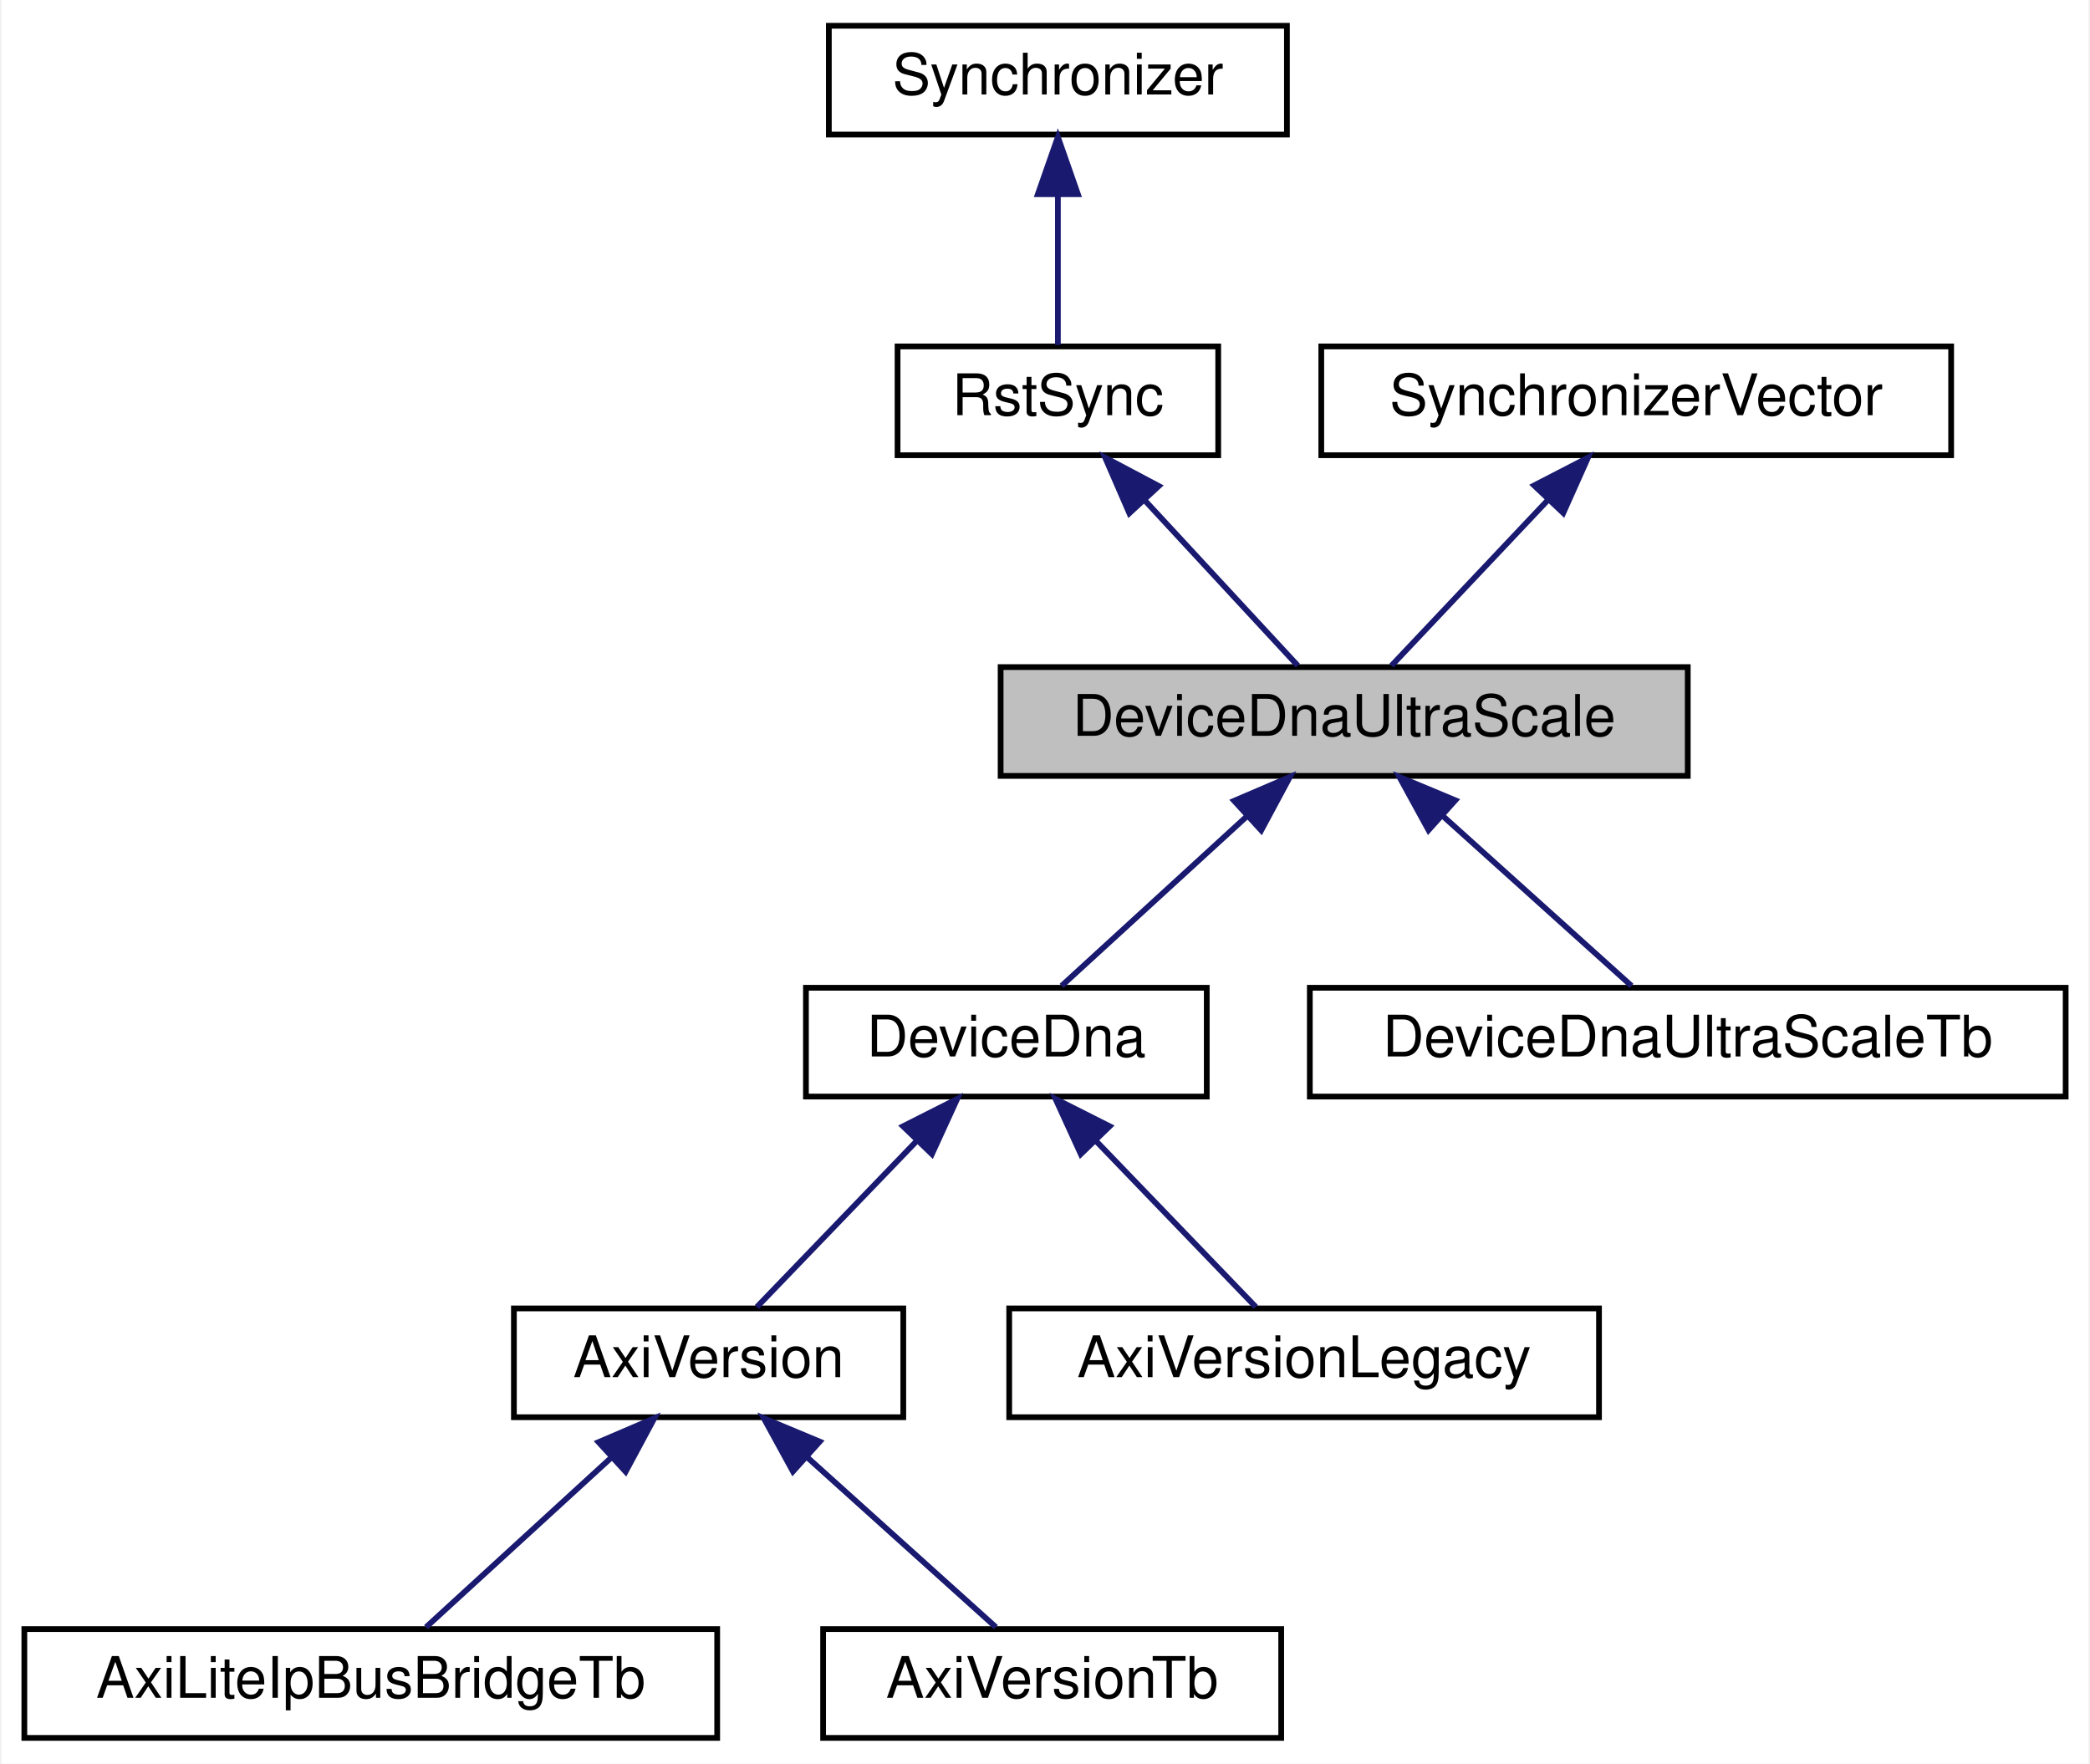
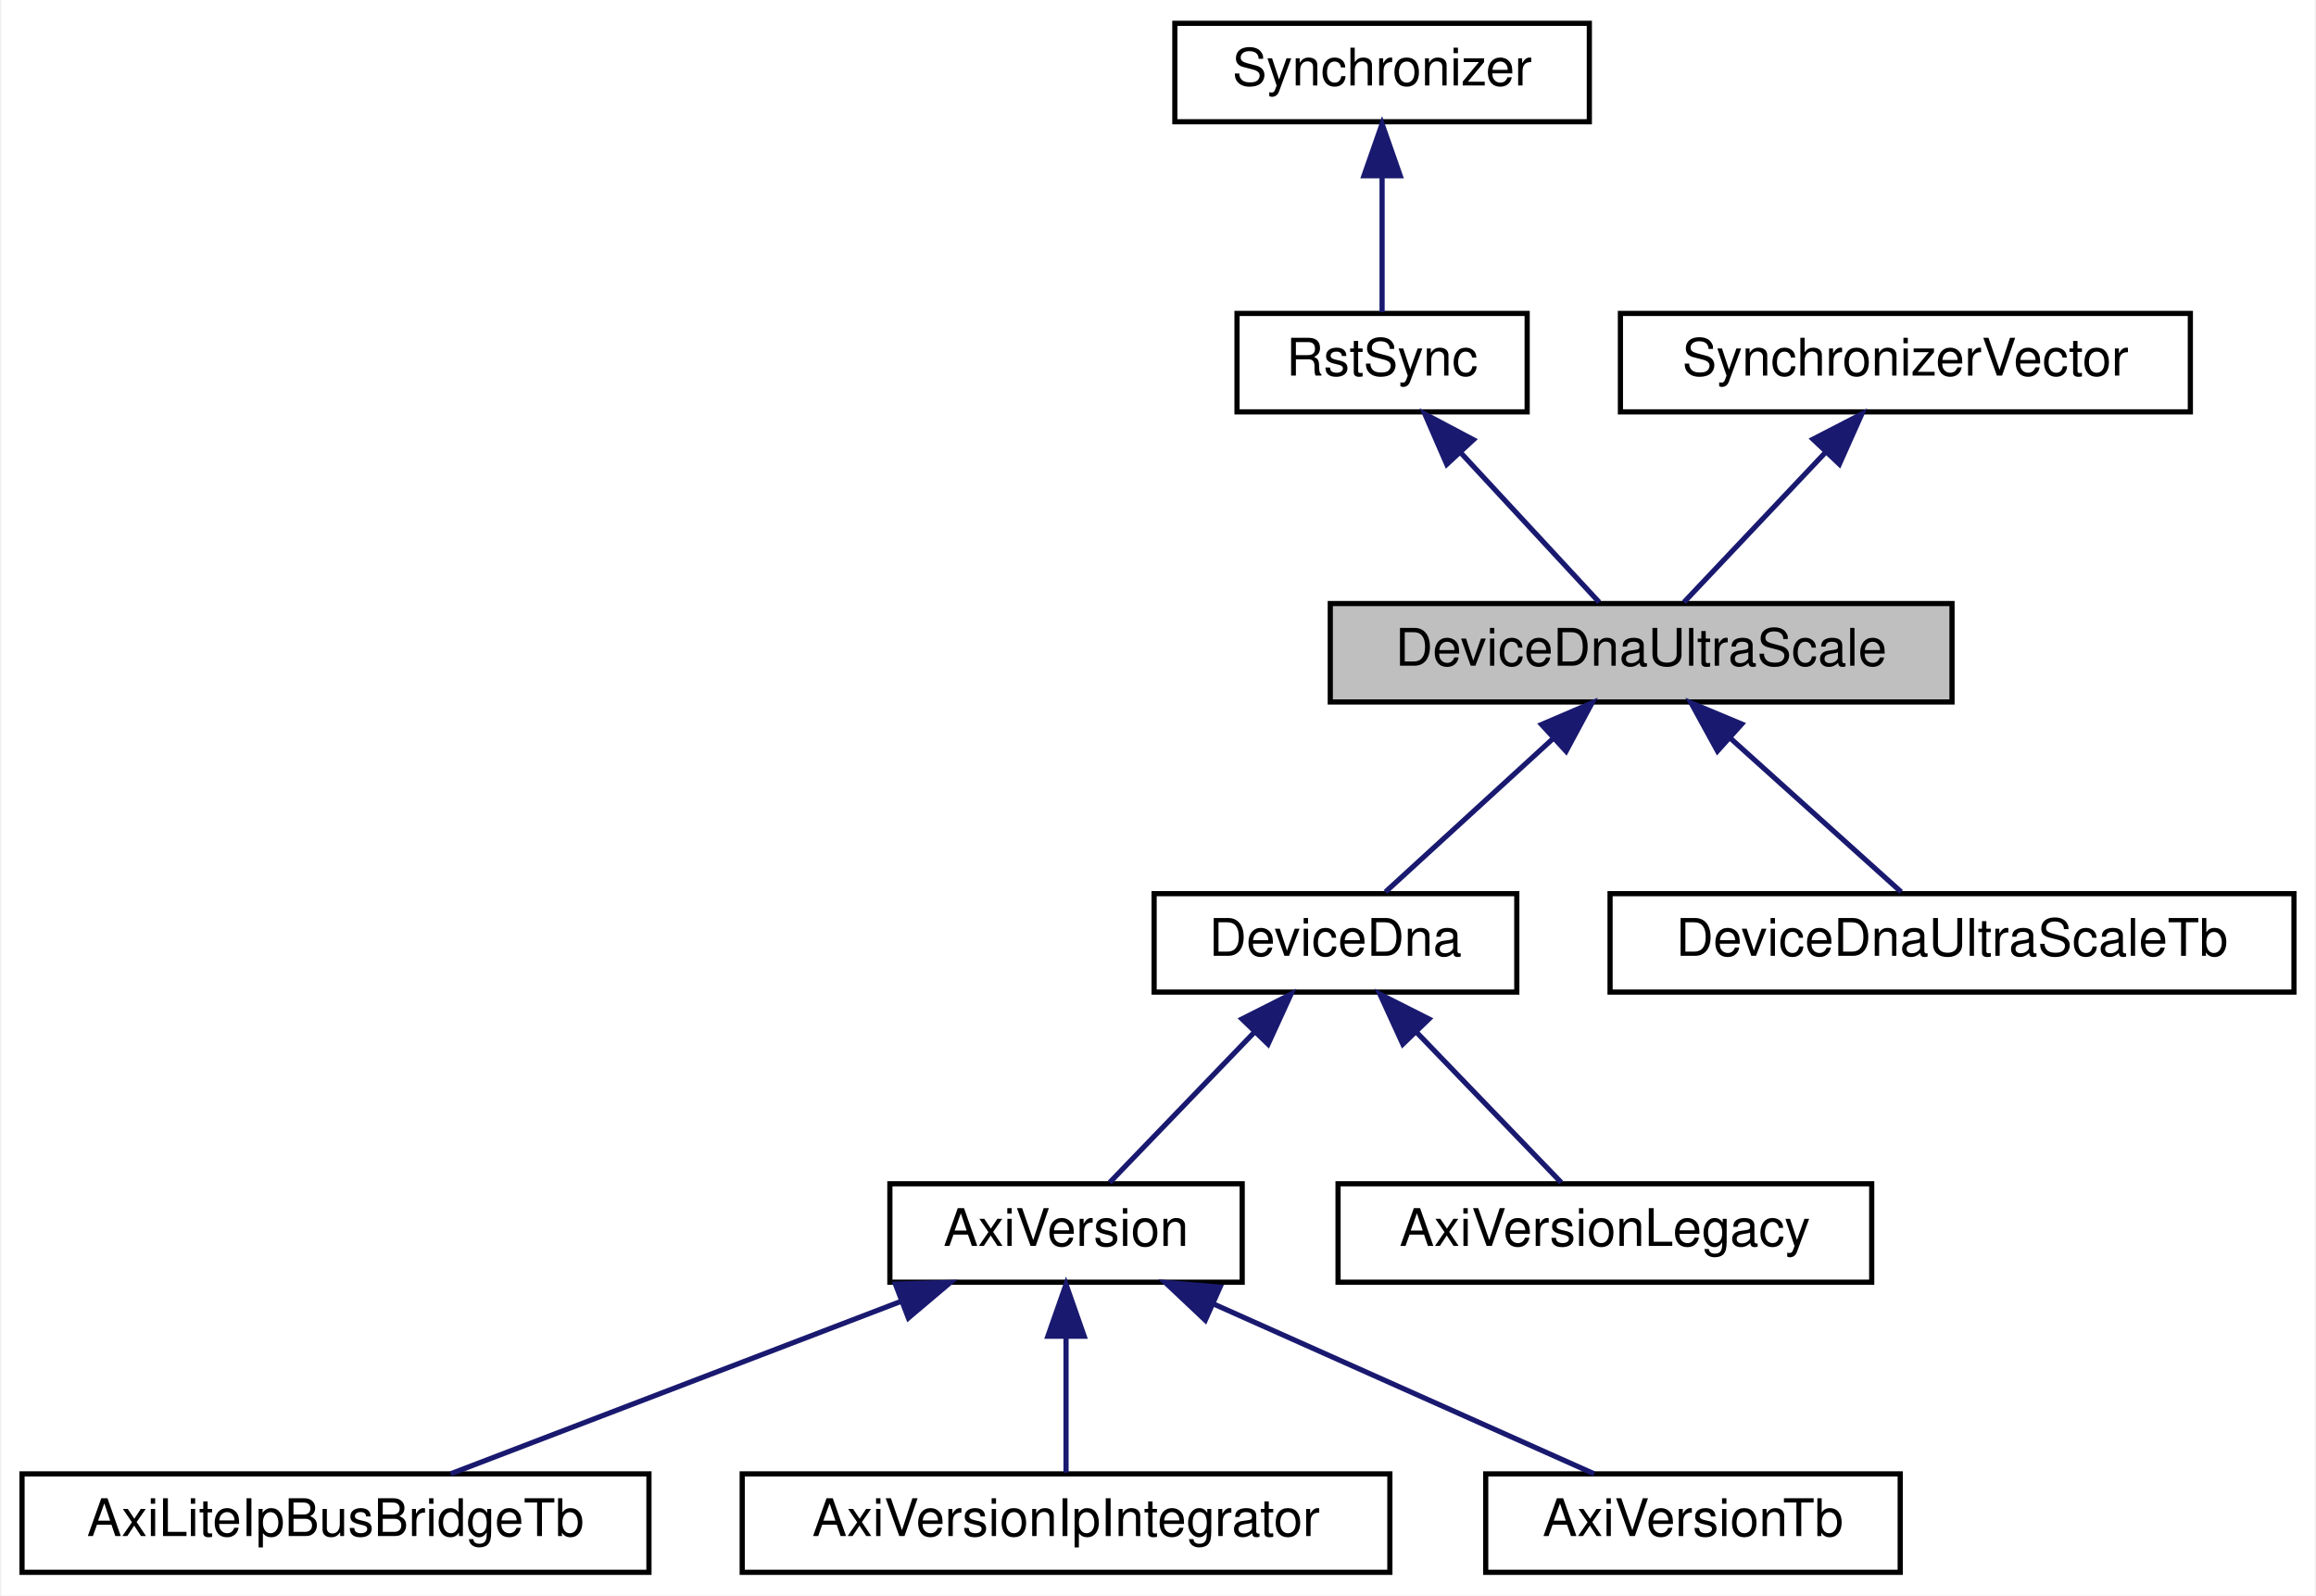
- <svg xmlns="http://www.w3.org/2000/svg" xmlns:xlink="http://www.w3.org/1999/xlink" width="365pt" height="308pt" viewBox="0.00 0.00 364.50 308.00">
+ <svg xmlns="http://www.w3.org/2000/svg" xmlns:xlink="http://www.w3.org/1999/xlink" width="447pt" height="308pt" viewBox="0.00 0.00 446.50 308.00">
  <g id="graph0" class="graph" transform="scale(1 1) rotate(0) translate(4 304)">
-     <polygon fill="white" stroke="transparent" points="-4,4 -4,-304 360.5,-304 360.5,4 -4,4" />
+     <polygon fill="white" stroke="transparent" points="-4,4 -4,-304 442.5,-304 442.5,4 -4,4" />
    <g id="node1" class="node">
      <g id="a_node1">
        <a xlink:title=" ">
-           <polygon fill="#bfbfbf" stroke="black" points="170.5,-168.5 170.5,-187.5 290.5,-187.5 290.5,-168.5 170.5,-168.5" />
-           <text text-anchor="middle" x="230.5" y="-175.5" font-family="Helvetica,sans-Serif" font-size="10.00">DeviceDnaUltraScale</text>
+           <polygon fill="#bfbfbf" stroke="black" points="252.5,-168.5 252.5,-187.5 372.5,-187.5 372.5,-168.5 252.5,-168.5" />
+           <text text-anchor="middle" x="312.5" y="-175.5" font-family="Helvetica,sans-Serif" font-size="10.00">DeviceDnaUltraScale</text>
        </a>
      </g>
    </g>
    <g id="node5" class="node">
      <g id="a_node5">
        <a xlink:href="classDeviceDna.html" target="_top" xlink:title=" ">
-           <polygon fill="white" stroke="black" points="136.5,-112.5 136.5,-131.5 206.5,-131.5 206.5,-112.5 136.5,-112.5" />
-           <text text-anchor="middle" x="171.5" y="-119.5" font-family="Helvetica,sans-Serif" font-size="10.00">DeviceDna</text>
+           <polygon fill="white" stroke="black" points="218.5,-112.5 218.5,-131.5 288.5,-131.5 288.5,-112.5 218.5,-112.5" />
+           <text text-anchor="middle" x="253.5" y="-119.5" font-family="Helvetica,sans-Serif" font-size="10.00">DeviceDna</text>
        </a>
      </g>
    </g>
    <g id="edge4" class="edge">
-       <path fill="none" stroke="midnightblue" d="M213.61,-161.54C203.09,-151.91 189.93,-139.87 181.15,-131.83" />
-       <polygon fill="midnightblue" stroke="midnightblue" points="211.28,-164.15 221.02,-168.32 216.01,-158.99 211.28,-164.15" />
+       <path fill="none" stroke="midnightblue" d="M295.61,-161.54C285.09,-151.91 271.93,-139.87 263.15,-131.83" />
+       <polygon fill="midnightblue" stroke="midnightblue" points="293.28,-164.15 303.02,-168.32 298.01,-158.99 293.28,-164.15" />
+     </g>
+     <g id="node11" class="node">
+       <g id="a_node11">
+         <a xlink:href="classDeviceDnaUltraScaleTb.html" target="_top" xlink:title=" ">
+           <polygon fill="white" stroke="black" points="306.5,-112.5 306.5,-131.5 438.5,-131.5 438.5,-112.5 306.5,-112.5" />
+           <text text-anchor="middle" x="372.5" y="-119.5" font-family="Helvetica,sans-Serif" font-size="10.00">DeviceDnaUltraScaleTb</text>
+         </a>
+       </g>
+     </g>
+     <g id="edge10" class="edge">
+       <path fill="none" stroke="midnightblue" d="M329.68,-161.54C340.38,-151.91 353.76,-139.87 362.68,-131.83" />
+       <polygon fill="midnightblue" stroke="midnightblue" points="327.23,-159.03 322.14,-168.32 331.91,-164.24 327.23,-159.03" />
+     </g>
+     <g id="node2" class="node">
+       <g id="a_node2">
+         <a xlink:href="classRstSync.html" target="_top" xlink:title=" ">
+           <polygon fill="white" stroke="black" points="234.5,-224.5 234.5,-243.5 290.5,-243.5 290.5,-224.5 234.5,-224.5" />
+           <text text-anchor="middle" x="262.5" y="-231.5" font-family="Helvetica,sans-Serif" font-size="10.00">RstSync</text>
+         </a>
+       </g>
+     </g>
+     <g id="edge1" class="edge">
+       <path fill="none" stroke="midnightblue" d="M277.58,-216.72C286.39,-207.2 297.17,-195.56 304.4,-187.75" />
+       <polygon fill="midnightblue" stroke="midnightblue" points="274.98,-214.37 270.76,-224.08 280.12,-219.12 274.98,-214.37" />
+     </g>
+     <g id="node3" class="node">
+       <g id="a_node3">
+         <a xlink:href="classSynchronizer.html" target="_top" xlink:title=" ">
+           <polygon fill="white" stroke="black" points="222.5,-280.5 222.5,-299.5 302.5,-299.5 302.5,-280.5 222.5,-280.5" />
+           <text text-anchor="middle" x="262.5" y="-287.5" font-family="Helvetica,sans-Serif" font-size="10.00">Synchronizer</text>
+         </a>
+       </g>
+     </g>
+     <g id="edge2" class="edge">
+       <path fill="none" stroke="midnightblue" d="M262.5,-269.8C262.5,-260.91 262.5,-250.78 262.5,-243.75" />
+       <polygon fill="midnightblue" stroke="midnightblue" points="259,-270.08 262.5,-280.08 266,-270.08 259,-270.08" />
+     </g>
+     <g id="node4" class="node">
+       <g id="a_node4">
+         <a xlink:href="classSynchronizerVector.html" target="_top" xlink:title=" ">
+           <polygon fill="white" stroke="black" points="308.5,-224.5 308.5,-243.5 418.5,-243.5 418.5,-224.5 308.5,-224.5" />
+           <text text-anchor="middle" x="363.5" y="-231.5" font-family="Helvetica,sans-Serif" font-size="10.00">SynchronizerVector</text>
+         </a>
+       </g>
+     </g>
+     <g id="edge3" class="edge">
+       <path fill="none" stroke="midnightblue" d="M348.12,-216.72C339.13,-207.2 328.14,-195.56 320.76,-187.75" />
+       <polygon fill="midnightblue" stroke="midnightblue" points="345.67,-219.22 355.08,-224.08 350.76,-214.41 345.67,-219.22" />
+     </g>
+     <g id="node6" class="node">
+       <g id="a_node6">
+         <a xlink:href="classAxiVersion.html" target="_top" xlink:title=" ">
+           <polygon fill="white" stroke="black" points="167.5,-56.5 167.5,-75.5 235.5,-75.5 235.5,-56.5 167.5,-56.5" />
+           <text text-anchor="middle" x="201.5" y="-63.5" font-family="Helvetica,sans-Serif" font-size="10.00">AxiVersion</text>
+         </a>
+       </g>
+     </g>
+     <g id="edge5" class="edge">
+       <path fill="none" stroke="midnightblue" d="M237.82,-104.72C228.66,-95.2 217.45,-83.56 209.93,-75.75" />
+       <polygon fill="midnightblue" stroke="midnightblue" points="235.46,-107.31 244.91,-112.08 240.5,-102.45 235.46,-107.31" />
    </g>
    <g id="node10" class="node">
      <g id="a_node10">
-         <a xlink:href="classDeviceDnaUltraScaleTb.html" target="_top" xlink:title=" ">
-           <polygon fill="white" stroke="black" points="224.5,-112.5 224.5,-131.5 356.5,-131.5 356.5,-112.5 224.5,-112.5" />
-           <text text-anchor="middle" x="290.5" y="-119.5" font-family="Helvetica,sans-Serif" font-size="10.00">DeviceDnaUltraScaleTb</text>
+         <a xlink:href="classAxiVersionLegacy.html" target="_top" xlink:title=" ">
+           <polygon fill="white" stroke="black" points="254,-56.5 254,-75.5 357,-75.5 357,-56.5 254,-56.5" />
+           <text text-anchor="middle" x="305.5" y="-63.5" font-family="Helvetica,sans-Serif" font-size="10.00">AxiVersionLegacy</text>
        </a>
      </g>
    </g>
    <g id="edge9" class="edge">
-       <path fill="none" stroke="midnightblue" d="M247.68,-161.54C258.38,-151.91 271.76,-139.87 280.68,-131.83" />
-       <polygon fill="midnightblue" stroke="midnightblue" points="245.23,-159.03 240.14,-168.32 249.91,-164.24 245.23,-159.03" />
-     </g>
-     <g id="node2" class="node">
-       <g id="a_node2">
-         <a xlink:href="classRstSync.html" target="_top" xlink:title=" ">
-           <polygon fill="white" stroke="black" points="152.5,-224.5 152.5,-243.5 208.5,-243.5 208.5,-224.5 152.5,-224.5" />
-           <text text-anchor="middle" x="180.5" y="-231.5" font-family="Helvetica,sans-Serif" font-size="10.00">RstSync</text>
-         </a>
-       </g>
-     </g>
-     <g id="edge1" class="edge">
-       <path fill="none" stroke="midnightblue" d="M195.58,-216.72C204.39,-207.2 215.17,-195.56 222.4,-187.75" />
-       <polygon fill="midnightblue" stroke="midnightblue" points="192.98,-214.37 188.76,-224.08 198.12,-219.12 192.98,-214.37" />
-     </g>
-     <g id="node3" class="node">
-       <g id="a_node3">
-         <a xlink:href="classSynchronizer.html" target="_top" xlink:title=" ">
-           <polygon fill="white" stroke="black" points="140.5,-280.5 140.5,-299.5 220.5,-299.5 220.5,-280.5 140.5,-280.5" />
-           <text text-anchor="middle" x="180.5" y="-287.5" font-family="Helvetica,sans-Serif" font-size="10.00">Synchronizer</text>
-         </a>
-       </g>
-     </g>
-     <g id="edge2" class="edge">
-       <path fill="none" stroke="midnightblue" d="M180.5,-269.8C180.5,-260.91 180.5,-250.78 180.5,-243.75" />
-       <polygon fill="midnightblue" stroke="midnightblue" points="177,-270.08 180.5,-280.08 184,-270.08 177,-270.08" />
-     </g>
-     <g id="node4" class="node">
-       <g id="a_node4">
-         <a xlink:href="classSynchronizerVector.html" target="_top" xlink:title=" ">
-           <polygon fill="white" stroke="black" points="226.5,-224.5 226.5,-243.5 336.5,-243.5 336.5,-224.5 226.5,-224.5" />
-           <text text-anchor="middle" x="281.5" y="-231.5" font-family="Helvetica,sans-Serif" font-size="10.00">SynchronizerVector</text>
-         </a>
-       </g>
-     </g>
-     <g id="edge3" class="edge">
-       <path fill="none" stroke="midnightblue" d="M266.12,-216.72C257.13,-207.2 246.14,-195.56 238.76,-187.75" />
-       <polygon fill="midnightblue" stroke="midnightblue" points="263.67,-219.22 273.08,-224.08 268.76,-214.41 263.67,-219.22" />
-     </g>
-     <g id="node6" class="node">
-       <g id="a_node6">
-         <a xlink:href="classAxiVersion.html" target="_top" xlink:title=" ">
-           <polygon fill="white" stroke="black" points="85.5,-56.5 85.5,-75.5 153.5,-75.5 153.5,-56.5 85.5,-56.5" />
-           <text text-anchor="middle" x="119.5" y="-63.5" font-family="Helvetica,sans-Serif" font-size="10.00">AxiVersion</text>
-         </a>
-       </g>
-     </g>
-     <g id="edge5" class="edge">
-       <path fill="none" stroke="midnightblue" d="M155.82,-104.72C146.66,-95.2 135.45,-83.56 127.93,-75.75" />
-       <polygon fill="midnightblue" stroke="midnightblue" points="153.46,-107.31 162.91,-112.08 158.5,-102.45 153.46,-107.31" />
-     </g>
-     <g id="node9" class="node">
-       <g id="a_node9">
-         <a xlink:href="classAxiVersionLegacy.html" target="_top" xlink:title=" ">
-           <polygon fill="white" stroke="black" points="172,-56.5 172,-75.5 275,-75.5 275,-56.5 172,-56.5" />
-           <text text-anchor="middle" x="223.5" y="-63.5" font-family="Helvetica,sans-Serif" font-size="10.00">AxiVersionLegacy</text>
-         </a>
-       </g>
-     </g>
-     <g id="edge8" class="edge">
-       <path fill="none" stroke="midnightblue" d="M187.18,-104.72C196.34,-95.2 207.55,-83.56 215.07,-75.75" />
-       <polygon fill="midnightblue" stroke="midnightblue" points="184.5,-102.45 180.09,-112.08 189.54,-107.31 184.5,-102.45" />
+       <path fill="none" stroke="midnightblue" d="M269.18,-104.72C278.34,-95.2 289.55,-83.56 297.07,-75.75" />
+       <polygon fill="midnightblue" stroke="midnightblue" points="266.5,-102.45 262.09,-112.08 271.54,-107.31 266.5,-102.45" />
    </g>
    <g id="node7" class="node">
      <g id="a_node7">
        <a xlink:href="classAxiLiteIpBusBridgeTb.html" target="_top" xlink:title=" ">
          <polygon fill="white" stroke="black" points="0,-0.5 0,-19.5 121,-19.5 121,-0.5 0,-0.5" />
          <text text-anchor="middle" x="60.5" y="-7.5" font-family="Helvetica,sans-Serif" font-size="10.00">AxiLiteIpBusBridgeTb</text>
        </a>
      </g>
    </g>
    <g id="edge6" class="edge">
-       <path fill="none" stroke="midnightblue" d="M102.61,-49.54C92.09,-39.91 78.93,-27.87 70.15,-19.83" />
-       <polygon fill="midnightblue" stroke="midnightblue" points="100.28,-52.15 110.02,-56.32 105.01,-46.99 100.28,-52.15" />
+       <path fill="none" stroke="midnightblue" d="M169.57,-52.77C143.09,-42.63 106.11,-28.47 82.74,-19.52" />
+       <polygon fill="midnightblue" stroke="midnightblue" points="168.57,-56.14 179.16,-56.44 171.07,-49.6 168.57,-56.14" />
    </g>
    <g id="node8" class="node">
      <g id="a_node8">
-         <a xlink:href="classAxiVersionTb.html" target="_top" xlink:title=" ">
-           <polygon fill="white" stroke="black" points="139.5,-0.5 139.5,-19.5 219.5,-19.5 219.5,-0.5 139.5,-0.5" />
-           <text text-anchor="middle" x="179.5" y="-7.5" font-family="Helvetica,sans-Serif" font-size="10.00">AxiVersionTb</text>
+         <a xlink:href="classAxiVersionIpIntegrator.html" target="_top" xlink:title=" ">
+           <polygon fill="white" stroke="black" points="139,-0.5 139,-19.5 264,-19.5 264,-0.5 139,-0.5" />
+           <text text-anchor="middle" x="201.5" y="-7.5" font-family="Helvetica,sans-Serif" font-size="10.00">AxiVersionIpIntegrator</text>
        </a>
      </g>
    </g>
    <g id="edge7" class="edge">
-       <path fill="none" stroke="midnightblue" d="M136.68,-49.54C147.38,-39.91 160.76,-27.87 169.68,-19.83" />
-       <polygon fill="midnightblue" stroke="midnightblue" points="134.23,-47.03 129.14,-56.32 138.91,-52.24 134.23,-47.03" />
+       <path fill="none" stroke="midnightblue" d="M201.5,-45.8C201.5,-36.91 201.5,-26.78 201.5,-19.75" />
+       <polygon fill="midnightblue" stroke="midnightblue" points="198,-46.08 201.5,-56.08 205,-46.08 198,-46.08" />
+     </g>
+     <g id="node9" class="node">
+       <g id="a_node9">
+         <a xlink:href="classAxiVersionTb.html" target="_top" xlink:title=" ">
+           <polygon fill="white" stroke="black" points="282.5,-0.5 282.5,-19.5 362.5,-19.5 362.5,-0.5 282.5,-0.5" />
+           <text text-anchor="middle" x="322.5" y="-7.5" font-family="Helvetica,sans-Serif" font-size="10.00">AxiVersionTb</text>
+         </a>
+       </g>
+     </g>
+     <g id="edge8" class="edge">
+       <path fill="none" stroke="midnightblue" d="M229.81,-52.37C252.47,-42.26 283.63,-28.35 303.42,-19.52" />
+       <polygon fill="midnightblue" stroke="midnightblue" points="228.38,-49.17 220.67,-56.44 231.23,-55.56 228.38,-49.17" />
    </g>
  </g>
</svg>
